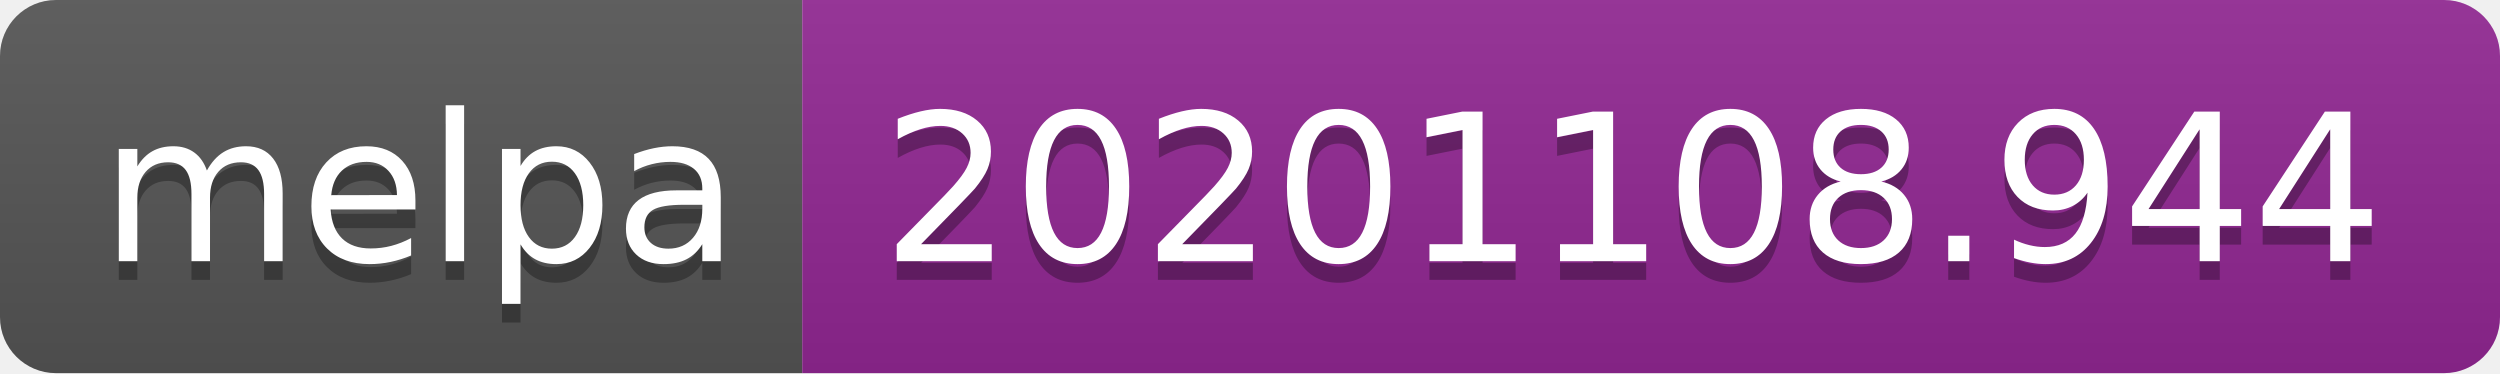
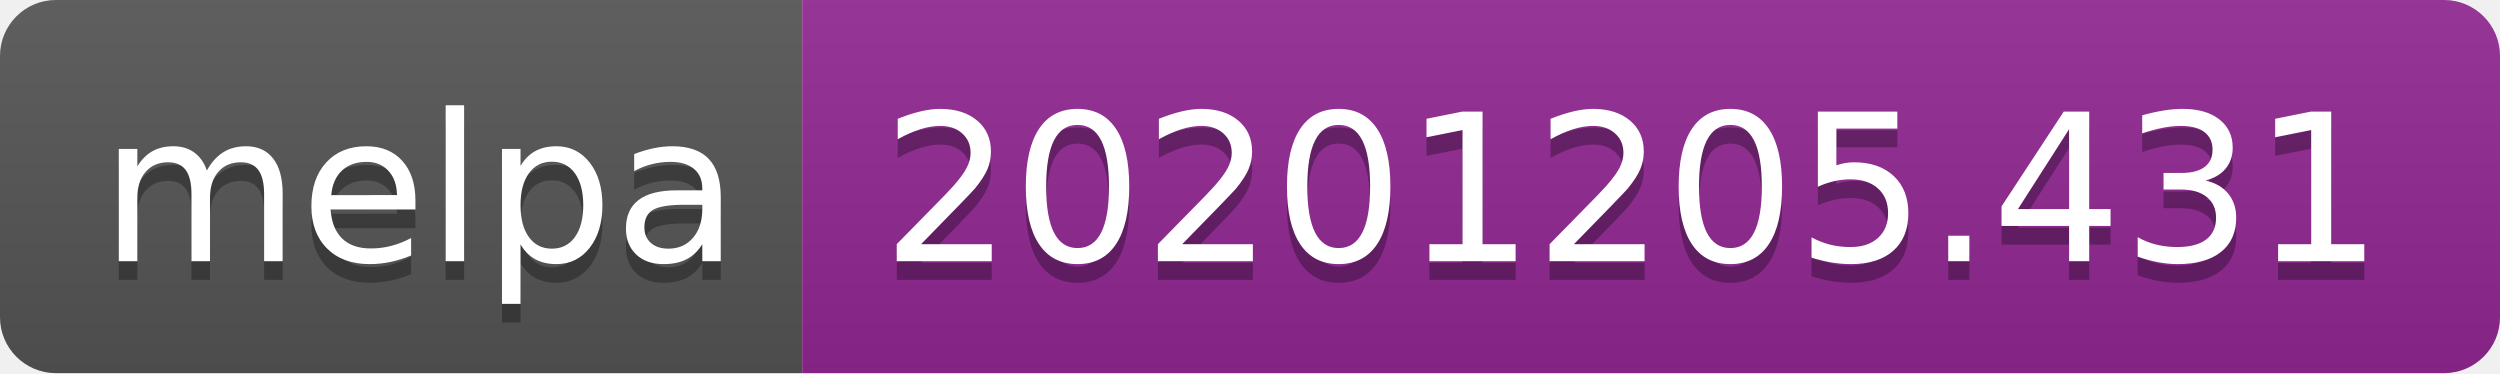
- <svg xmlns="http://www.w3.org/2000/svg" width="134" height="20" role="img" aria-label="melpa: 20201108.944">
+ <svg xmlns="http://www.w3.org/2000/svg" width="134" height="20" role="img" aria-label="melpa: 20201205.431">
  <linearGradient id="s" x2="0" y2="100%">
    <stop offset="0" stop-color="#bbb" stop-opacity=".1" />
    <stop offset="1" stop-opacity=".1" />
  </linearGradient>
  <clipPath id="r">
    <rect width="134" height="20" rx="3" fill="#fff" />
  </clipPath>
  <g clip-path="url(#r)">
    <rect width="43" height="20" fill="#555" />
    <rect x="43" width="91" height="20" fill="#922793" />
    <rect width="134" height="20" fill="url(#s)" />
  </g>
  <g fill="#fff" text-anchor="middle" font-family="Verdana,Geneva,DejaVu Sans,sans-serif" text-rendering="geometricPrecision" font-size="110">
    <text aria-hidden="true" x="225" y="150" fill="#010101" fill-opacity=".3" transform="scale(.1)" textLength="330">melpa</text>
    <text x="225" y="140" transform="scale(.1)" fill="#fff" textLength="330">melpa</text>
-     <text aria-hidden="true" x="875" y="150" fill="#010101" fill-opacity=".3" transform="scale(.1)" textLength="810">20201108.944</text>
-     <text x="875" y="140" transform="scale(.1)" fill="#fff" textLength="810">20201108.944</text>
+     <text aria-hidden="true" x="875" y="150" fill="#010101" fill-opacity=".3" transform="scale(.1)" textLength="810">20201205.431</text>
+     <text x="875" y="140" transform="scale(.1)" fill="#fff" textLength="810">20201205.431</text>
  </g>
</svg>
